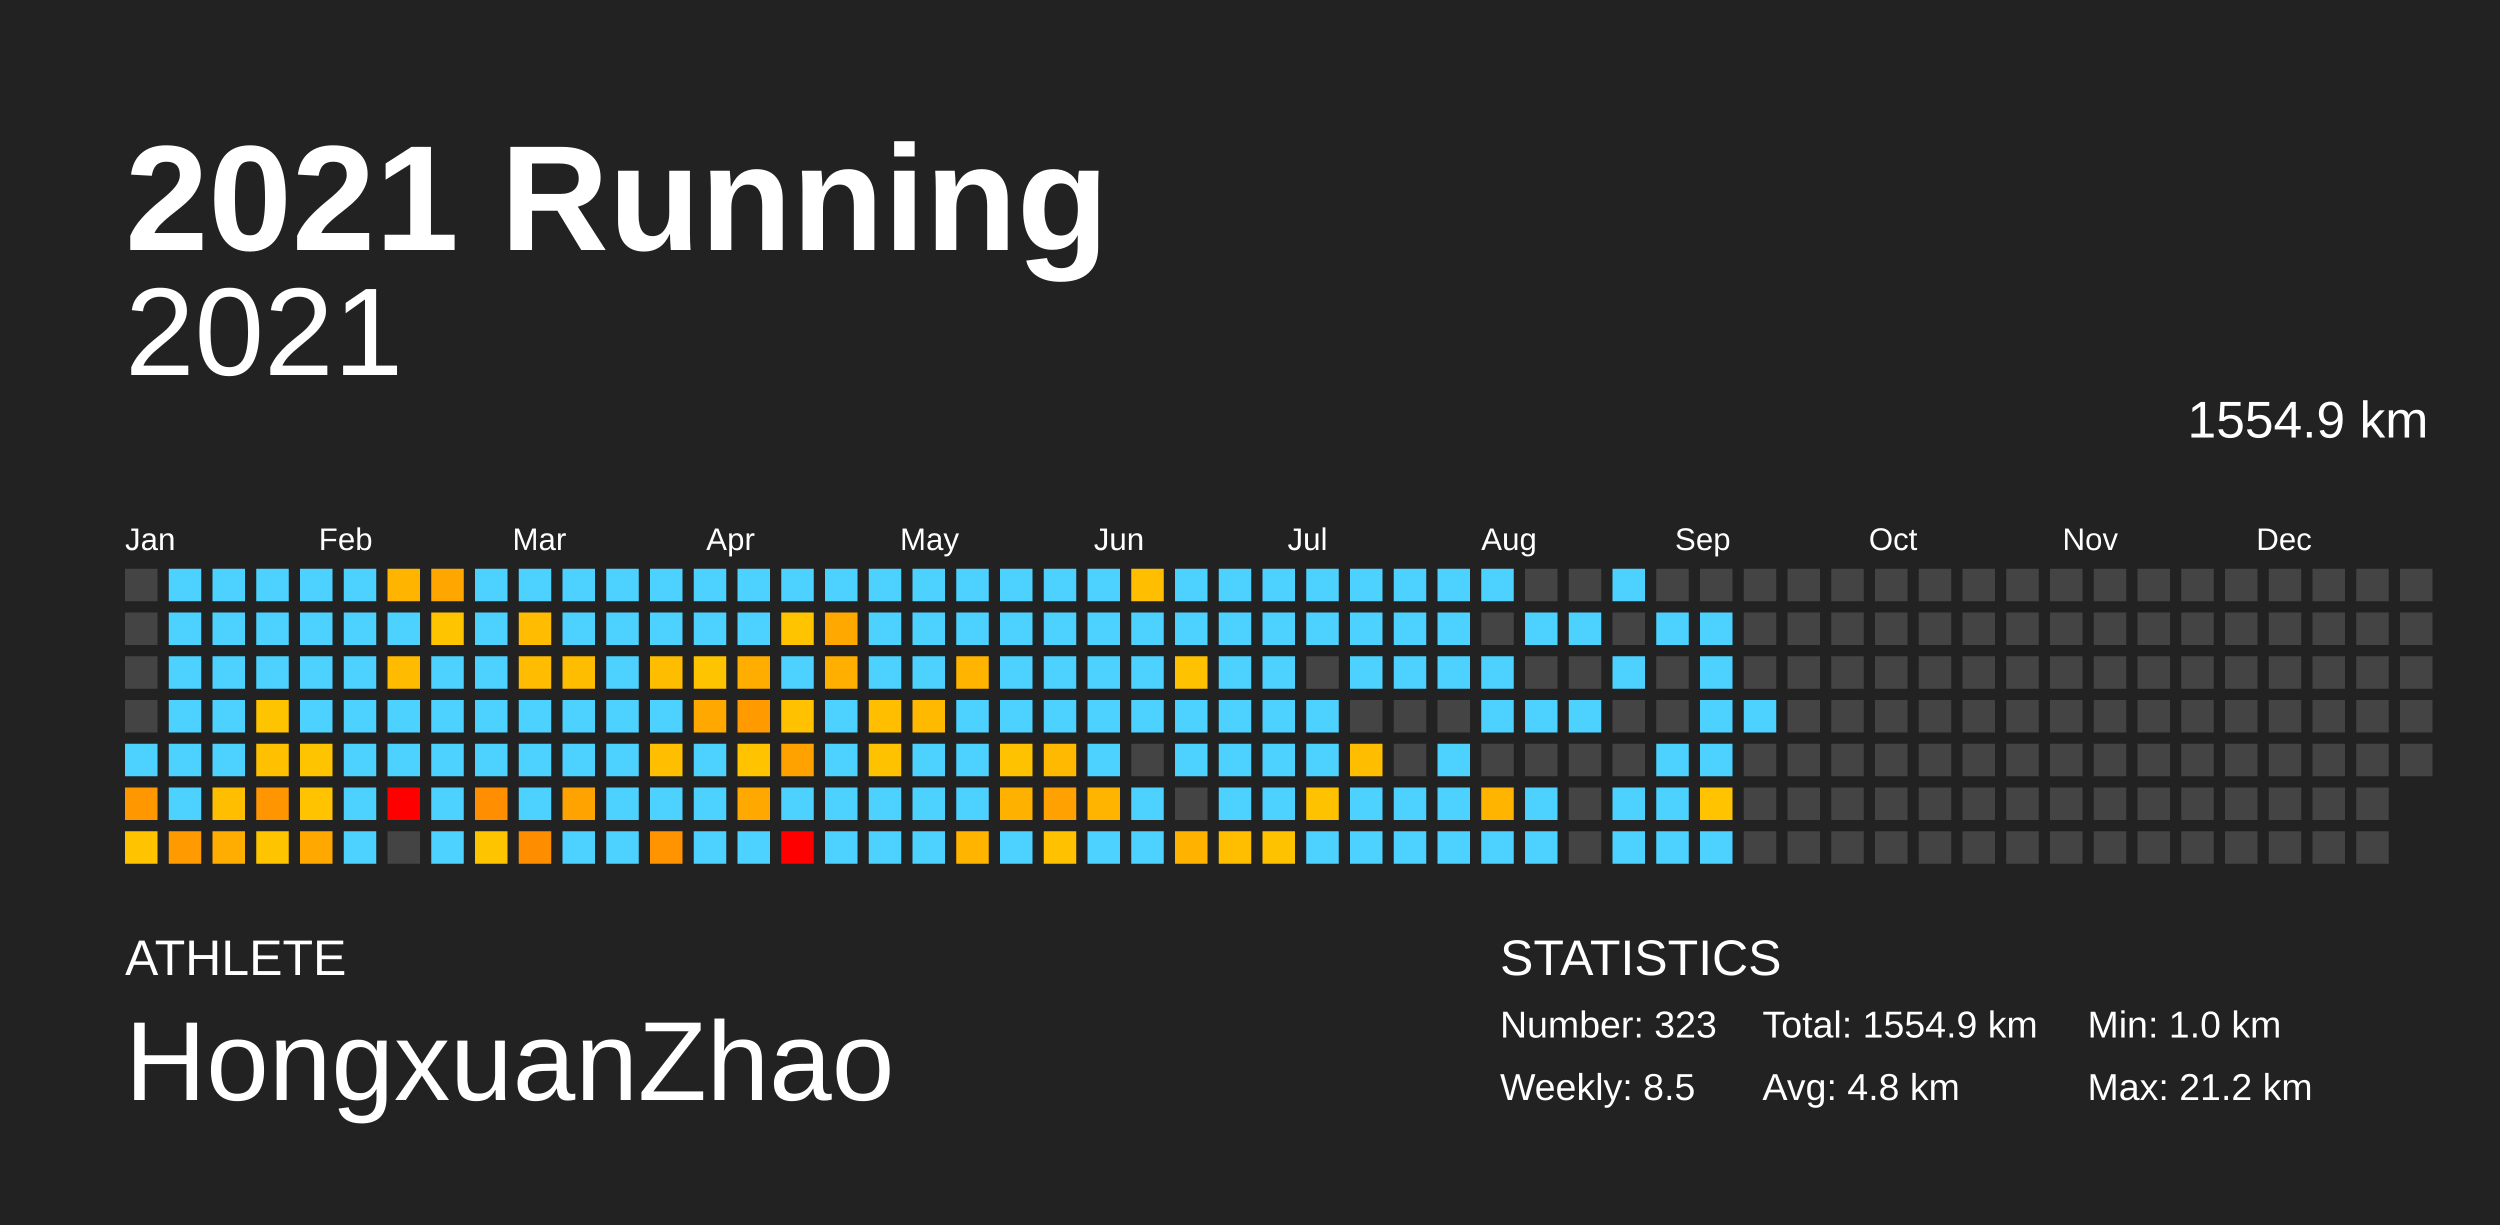
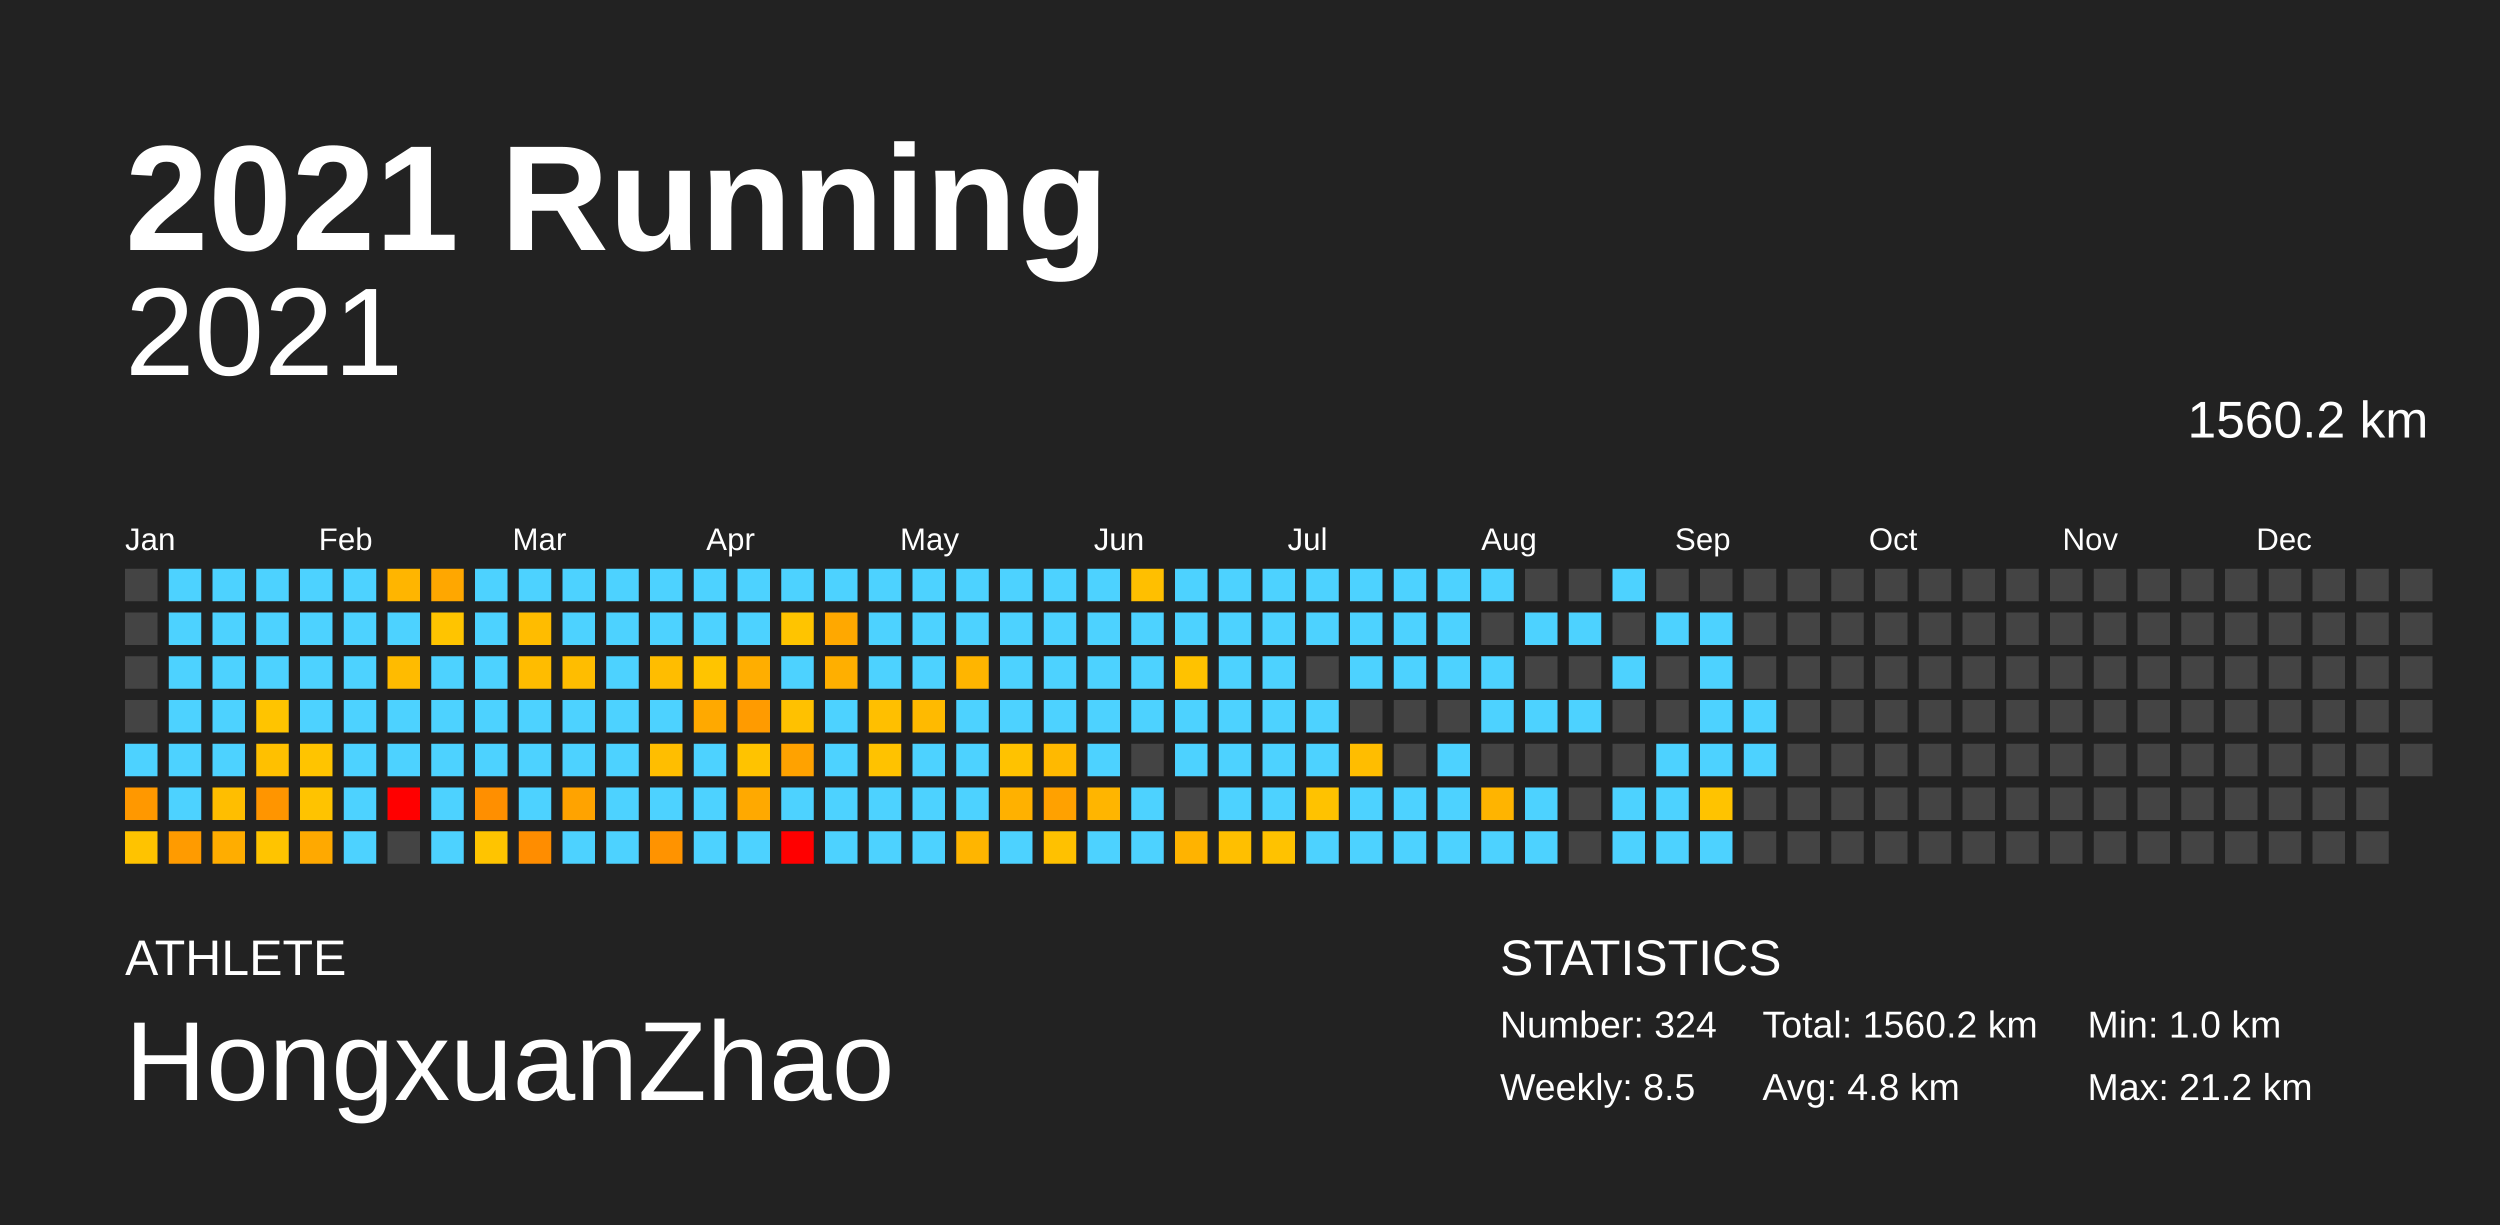
<svg xmlns="http://www.w3.org/2000/svg" baseProfile="full" height="98mm" version="1.1" viewBox="0,0,200,98" width="200mm">
  <defs />
  <rect fill="#222222" height="98" width="200" x="0" y="0" />
  <text fill="#FFFFFF" style="font-size:12px; font-family:Arial; font-weight:bold;" x="10" y="20">2021 Running</text>
  <text fill="#FFFFFF" style="font-size:4px; font-family:Arial" x="10" y="78">ATHLETE</text>
  <text fill="#FFFFFF" style="font-size:9px; font-family:Arial" x="10" y="88">HongxuanZhao</text>
  <text fill="#FFFFFF" style="font-size:4px; font-family:Arial" x="120" y="78">STATISTICS</text>
-   <text fill="#FFFFFF" style="font-size:3px; font-family:Arial" x="120" y="83">Number: 323</text>
+   <text fill="#FFFFFF" style="font-size:3px; font-family:Arial" x="120" y="83">Number: 324</text>
  <text fill="#FFFFFF" style="font-size:3px; font-family:Arial" x="120" y="88">Weekly: 8.5</text>
-   <text fill="#FFFFFF" style="font-size:3px; font-family:Arial" x="141" y="83">Total: 1554.9 km</text>
+   <text fill="#FFFFFF" style="font-size:3px; font-family:Arial" x="141" y="83">Total: 1560.2 km</text>
  <text fill="#FFFFFF" style="font-size:3px; font-family:Arial" x="141" y="88">Avg: 4.8 km</text>
  <text fill="#FFFFFF" style="font-size:3px; font-family:Arial" x="167" y="83">Min: 1.0 km</text>
  <text fill="#FFFFFF" style="font-size:3px; font-family:Arial" x="167" y="88">Max: 21.2 km</text>
  <text alignment-baseline="hanging" fill="#FFFFFF" style="font-size:10.0px; font-family:Arial;" x="10" y="30">2021</text>
-   <text alignment-baseline="hanging" fill="#FFFFFF" style="font-size:4.125px; font-family:Arial;" x="175" y="35">1554.9 km</text>
+   <text alignment-baseline="hanging" fill="#FFFFFF" style="font-size:4.125px; font-family:Arial;" x="175" y="35">1560.2 km</text>
  <text fill="#FFFFFF" style="font-size:2.5px; font-family:Arial" x="10.0" y="44">Jan</text>
  <text fill="#FFFFFF" style="font-size:2.5px; font-family:Arial" x="25.5" y="44">Feb</text>
  <text fill="#FFFFFF" style="font-size:2.5px; font-family:Arial" x="41.0" y="44">Mar</text>
  <text fill="#FFFFFF" style="font-size:2.5px; font-family:Arial" x="56.5" y="44">Apr</text>
  <text fill="#FFFFFF" style="font-size:2.5px; font-family:Arial" x="72.0" y="44">May</text>
  <text fill="#FFFFFF" style="font-size:2.5px; font-family:Arial" x="87.5" y="44">Jun</text>
  <text fill="#FFFFFF" style="font-size:2.5px; font-family:Arial" x="103.0" y="44">Jul</text>
  <text fill="#FFFFFF" style="font-size:2.5px; font-family:Arial" x="118.5" y="44">Aug</text>
  <text fill="#FFFFFF" style="font-size:2.5px; font-family:Arial" x="134.0" y="44">Sep</text>
  <text fill="#FFFFFF" style="font-size:2.5px; font-family:Arial" x="149.5" y="44">Oct</text>
  <text fill="#FFFFFF" style="font-size:2.5px; font-family:Arial" x="165.0" y="44">Nov</text>
  <text fill="#FFFFFF" style="font-size:2.5px; font-family:Arial" x="180.5" y="44">Dec</text>
  <rect fill="#444444" height="2.6" width="2.6" x="10.0" y="45.5" />
  <rect fill="#444444" height="2.6" width="2.6" x="10.0" y="49.0" />
  <rect fill="#444444" height="2.6" width="2.6" x="10.0" y="52.5" />
  <rect fill="#444444" height="2.6" width="2.6" x="10.0" y="56.0" />
  <rect fill="#4dd2ff" height="2.6" width="2.6" x="10.0" y="59.5" />
  <rect fill="#ff9800" height="2.6" width="2.6" x="10.0" y="63.0" />
  <rect fill="#ffc300" height="2.6" width="2.6" x="10.0" y="66.5" />
  <rect fill="#4dd2ff" height="2.6" width="2.6" x="13.5" y="45.5" />
  <rect fill="#4dd2ff" height="2.6" width="2.6" x="13.5" y="49.0" />
  <rect fill="#4dd2ff" height="2.6" width="2.6" x="13.5" y="52.5" />
  <rect fill="#4dd2ff" height="2.6" width="2.6" x="13.5" y="56.0" />
  <rect fill="#4dd2ff" height="2.6" width="2.6" x="13.5" y="59.5" />
  <rect fill="#4dd2ff" height="2.6" width="2.6" x="13.5" y="63.0" />
  <rect fill="#ff9b00" height="2.6" width="2.6" x="13.5" y="66.5" />
  <rect fill="#4dd2ff" height="2.6" width="2.6" x="17.0" y="45.5" />
  <rect fill="#4dd2ff" height="2.6" width="2.6" x="17.0" y="49.0" />
  <rect fill="#4dd2ff" height="2.6" width="2.6" x="17.0" y="52.5" />
  <rect fill="#4dd2ff" height="2.6" width="2.6" x="17.0" y="56.0" />
  <rect fill="#4dd2ff" height="2.6" width="2.6" x="17.0" y="59.5" />
  <rect fill="#ffbe00" height="2.6" width="2.6" x="17.0" y="63.0" />
  <rect fill="#ffad00" height="2.6" width="2.6" x="17.0" y="66.5" />
  <rect fill="#4dd2ff" height="2.6" width="2.6" x="20.5" y="45.5" />
  <rect fill="#4dd2ff" height="2.6" width="2.6" x="20.5" y="49.0" />
  <rect fill="#4dd2ff" height="2.6" width="2.6" x="20.5" y="52.5" />
  <rect fill="#ffc400" height="2.6" width="2.6" x="20.5" y="56.0" />
  <rect fill="#ffc000" height="2.6" width="2.6" x="20.5" y="59.5" />
  <rect fill="#ff9500" height="2.6" width="2.6" x="20.5" y="63.0" />
  <rect fill="#ffc400" height="2.6" width="2.6" x="20.5" y="66.5" />
  <rect fill="#4dd2ff" height="2.6" width="2.6" x="24.0" y="45.5" />
  <rect fill="#4dd2ff" height="2.6" width="2.6" x="24.0" y="49.0" />
  <rect fill="#4dd2ff" height="2.6" width="2.6" x="24.0" y="52.5" />
  <rect fill="#4dd2ff" height="2.6" width="2.6" x="24.0" y="56.0" />
  <rect fill="#ffc400" height="2.6" width="2.6" x="24.0" y="59.5" />
  <rect fill="#ffc300" height="2.6" width="2.6" x="24.0" y="63.0" />
  <rect fill="#ffa900" height="2.6" width="2.6" x="24.0" y="66.5" />
  <rect fill="#4dd2ff" height="2.6" width="2.6" x="27.5" y="45.5" />
  <rect fill="#4dd2ff" height="2.6" width="2.6" x="27.5" y="49.0" />
  <rect fill="#4dd2ff" height="2.6" width="2.6" x="27.5" y="52.5" />
  <rect fill="#4dd2ff" height="2.6" width="2.6" x="27.5" y="56.0" />
  <rect fill="#4dd2ff" height="2.6" width="2.6" x="27.5" y="59.5" />
  <rect fill="#4dd2ff" height="2.6" width="2.6" x="27.5" y="63.0" />
  <rect fill="#4dd2ff" height="2.6" width="2.6" x="27.5" y="66.5" />
  <rect fill="#ffb500" height="2.6" width="2.6" x="31.0" y="45.5" />
  <rect fill="#4dd2ff" height="2.6" width="2.6" x="31.0" y="49.0" />
  <rect fill="#ffbb00" height="2.6" width="2.6" x="31.0" y="52.5" />
  <rect fill="#4dd2ff" height="2.6" width="2.6" x="31.0" y="56.0" />
  <rect fill="#4dd2ff" height="2.6" width="2.6" x="31.0" y="59.5" />
  <rect fill="red" height="2.6" width="2.6" x="31.0" y="63.0" />
  <rect fill="#444444" height="2.6" width="2.6" x="31.0" y="66.5" />
  <rect fill="#ffa700" height="2.6" width="2.6" x="34.5" y="45.5" />
  <rect fill="#ffc400" height="2.6" width="2.6" x="34.5" y="49.0" />
  <rect fill="#4dd2ff" height="2.6" width="2.6" x="34.5" y="52.5" />
  <rect fill="#4dd2ff" height="2.6" width="2.6" x="34.5" y="56.0" />
  <rect fill="#4dd2ff" height="2.6" width="2.6" x="34.5" y="59.5" />
  <rect fill="#4dd2ff" height="2.6" width="2.6" x="34.5" y="63.0" />
  <rect fill="#4dd2ff" height="2.6" width="2.6" x="34.5" y="66.5" />
  <rect fill="#4dd2ff" height="2.6" width="2.6" x="38.0" y="45.5" />
  <rect fill="#4dd2ff" height="2.6" width="2.6" x="38.0" y="49.0" />
  <rect fill="#4dd2ff" height="2.6" width="2.6" x="38.0" y="52.5" />
  <rect fill="#4dd2ff" height="2.6" width="2.6" x="38.0" y="56.0" />
  <rect fill="#4dd2ff" height="2.6" width="2.6" x="38.0" y="59.5" />
  <rect fill="#ff8f00" height="2.6" width="2.6" x="38.0" y="63.0" />
  <rect fill="#ffc400" height="2.6" width="2.6" x="38.0" y="66.5" />
  <rect fill="#4dd2ff" height="2.6" width="2.6" x="41.5" y="45.5" />
  <rect fill="#ffbc00" height="2.6" width="2.6" x="41.5" y="49.0" />
  <rect fill="#ffbc00" height="2.6" width="2.6" x="41.5" y="52.5" />
  <rect fill="#4dd2ff" height="2.6" width="2.6" x="41.5" y="56.0" />
  <rect fill="#4dd2ff" height="2.6" width="2.6" x="41.5" y="59.5" />
  <rect fill="#4dd2ff" height="2.6" width="2.6" x="41.5" y="63.0" />
  <rect fill="#ff8d00" height="2.6" width="2.6" x="41.5" y="66.5" />
  <rect fill="#4dd2ff" height="2.6" width="2.6" x="45.0" y="45.5" />
  <rect fill="#4dd2ff" height="2.6" width="2.6" x="45.0" y="49.0" />
  <rect fill="#ffbd00" height="2.6" width="2.6" x="45.0" y="52.5" />
  <rect fill="#4dd2ff" height="2.6" width="2.6" x="45.0" y="56.0" />
  <rect fill="#4dd2ff" height="2.6" width="2.6" x="45.0" y="59.5" />
  <rect fill="#ffa300" height="2.6" width="2.6" x="45.0" y="63.0" />
  <rect fill="#4dd2ff" height="2.6" width="2.6" x="45.0" y="66.5" />
  <rect fill="#4dd2ff" height="2.6" width="2.6" x="48.5" y="45.5" />
  <rect fill="#4dd2ff" height="2.6" width="2.6" x="48.5" y="49.0" />
  <rect fill="#4dd2ff" height="2.6" width="2.6" x="48.5" y="52.5" />
  <rect fill="#4dd2ff" height="2.6" width="2.6" x="48.5" y="56.0" />
  <rect fill="#4dd2ff" height="2.6" width="2.6" x="48.5" y="59.5" />
  <rect fill="#4dd2ff" height="2.6" width="2.6" x="48.5" y="63.0" />
  <rect fill="#4dd2ff" height="2.6" width="2.6" x="48.5" y="66.5" />
  <rect fill="#4dd2ff" height="2.6" width="2.6" x="52.0" y="45.5" />
  <rect fill="#4dd2ff" height="2.6" width="2.6" x="52.0" y="49.0" />
  <rect fill="#ffbd00" height="2.6" width="2.6" x="52.0" y="52.5" />
  <rect fill="#4dd2ff" height="2.6" width="2.6" x="52.0" y="56.0" />
  <rect fill="#ffbe00" height="2.6" width="2.6" x="52.0" y="59.5" />
  <rect fill="#4dd2ff" height="2.6" width="2.6" x="52.0" y="63.0" />
  <rect fill="#ff9300" height="2.6" width="2.6" x="52.0" y="66.5" />
  <rect fill="#4dd2ff" height="2.6" width="2.6" x="55.5" y="45.5" />
  <rect fill="#4dd2ff" height="2.6" width="2.6" x="55.5" y="49.0" />
  <rect fill="#ffc400" height="2.6" width="2.6" x="55.5" y="52.5" />
  <rect fill="#ffa900" height="2.6" width="2.6" x="55.5" y="56.0" />
  <rect fill="#4dd2ff" height="2.6" width="2.6" x="55.5" y="59.5" />
  <rect fill="#4dd2ff" height="2.6" width="2.6" x="55.5" y="63.0" />
  <rect fill="#4dd2ff" height="2.6" width="2.6" x="55.5" y="66.5" />
  <rect fill="#4dd2ff" height="2.6" width="2.6" x="59.0" y="45.5" />
  <rect fill="#4dd2ff" height="2.6" width="2.6" x="59.0" y="49.0" />
  <rect fill="#ffae00" height="2.6" width="2.6" x="59.0" y="52.5" />
  <rect fill="#ff9b00" height="2.6" width="2.6" x="59.0" y="56.0" />
  <rect fill="#ffc300" height="2.6" width="2.6" x="59.0" y="59.5" />
  <rect fill="#ffa900" height="2.6" width="2.6" x="59.0" y="63.0" />
  <rect fill="#4dd2ff" height="2.6" width="2.6" x="59.0" y="66.5" />
  <rect fill="#4dd2ff" height="2.6" width="2.6" x="62.5" y="45.5" />
  <rect fill="#ffc400" height="2.6" width="2.6" x="62.5" y="49.0" />
  <rect fill="#4dd2ff" height="2.6" width="2.6" x="62.5" y="52.5" />
  <rect fill="#ffc100" height="2.6" width="2.6" x="62.5" y="56.0" />
  <rect fill="#ffa200" height="2.6" width="2.6" x="62.5" y="59.5" />
  <rect fill="#4dd2ff" height="2.6" width="2.6" x="62.5" y="63.0" />
  <rect fill="red" height="2.6" width="2.6" x="62.5" y="66.5" />
  <rect fill="#4dd2ff" height="2.6" width="2.6" x="66.0" y="45.5" />
  <rect fill="#ffa800" height="2.6" width="2.6" x="66.0" y="49.0" />
  <rect fill="#ffaf00" height="2.6" width="2.6" x="66.0" y="52.5" />
  <rect fill="#4dd2ff" height="2.6" width="2.6" x="66.0" y="56.0" />
  <rect fill="#4dd2ff" height="2.6" width="2.6" x="66.0" y="59.5" />
  <rect fill="#4dd2ff" height="2.6" width="2.6" x="66.0" y="63.0" />
  <rect fill="#4dd2ff" height="2.6" width="2.6" x="66.0" y="66.5" />
  <rect fill="#4dd2ff" height="2.6" width="2.6" x="69.5" y="45.5" />
  <rect fill="#4dd2ff" height="2.6" width="2.6" x="69.5" y="49.0" />
  <rect fill="#4dd2ff" height="2.6" width="2.6" x="69.5" y="52.5" />
  <rect fill="#ffbf00" height="2.6" width="2.6" x="69.5" y="56.0" />
  <rect fill="#ffc200" height="2.6" width="2.6" x="69.5" y="59.5" />
  <rect fill="#4dd2ff" height="2.6" width="2.6" x="69.5" y="63.0" />
  <rect fill="#4dd2ff" height="2.6" width="2.6" x="69.5" y="66.5" />
  <rect fill="#4dd2ff" height="2.6" width="2.6" x="73.0" y="45.5" />
  <rect fill="#4dd2ff" height="2.6" width="2.6" x="73.0" y="49.0" />
  <rect fill="#4dd2ff" height="2.6" width="2.6" x="73.0" y="52.5" />
  <rect fill="#ffba00" height="2.6" width="2.6" x="73.0" y="56.0" />
  <rect fill="#4dd2ff" height="2.6" width="2.6" x="73.0" y="59.5" />
  <rect fill="#4dd2ff" height="2.6" width="2.6" x="73.0" y="63.0" />
  <rect fill="#4dd2ff" height="2.6" width="2.6" x="73.0" y="66.5" />
  <rect fill="#4dd2ff" height="2.6" width="2.6" x="76.5" y="45.5" />
  <rect fill="#4dd2ff" height="2.6" width="2.6" x="76.5" y="49.0" />
  <rect fill="#ffb500" height="2.6" width="2.6" x="76.5" y="52.5" />
  <rect fill="#4dd2ff" height="2.6" width="2.6" x="76.5" y="56.0" />
  <rect fill="#4dd2ff" height="2.6" width="2.6" x="76.5" y="59.5" />
  <rect fill="#4dd2ff" height="2.6" width="2.6" x="76.5" y="63.0" />
  <rect fill="#ffb500" height="2.6" width="2.6" x="76.5" y="66.5" />
  <rect fill="#4dd2ff" height="2.6" width="2.6" x="80.0" y="45.5" />
  <rect fill="#4dd2ff" height="2.6" width="2.6" x="80.0" y="49.0" />
  <rect fill="#4dd2ff" height="2.6" width="2.6" x="80.0" y="52.5" />
  <rect fill="#4dd2ff" height="2.6" width="2.6" x="80.0" y="56.0" />
  <rect fill="#ffc200" height="2.6" width="2.6" x="80.0" y="59.5" />
  <rect fill="#ffb100" height="2.6" width="2.6" x="80.0" y="63.0" />
  <rect fill="#4dd2ff" height="2.6" width="2.6" x="80.0" y="66.5" />
  <rect fill="#4dd2ff" height="2.6" width="2.6" x="83.5" y="45.5" />
  <rect fill="#4dd2ff" height="2.6" width="2.6" x="83.5" y="49.0" />
  <rect fill="#4dd2ff" height="2.6" width="2.6" x="83.5" y="52.5" />
  <rect fill="#4dd2ff" height="2.6" width="2.6" x="83.5" y="56.0" />
  <rect fill="#ffb900" height="2.6" width="2.6" x="83.5" y="59.5" />
  <rect fill="#ffa100" height="2.6" width="2.6" x="83.5" y="63.0" />
  <rect fill="#ffc100" height="2.6" width="2.6" x="83.5" y="66.5" />
  <rect fill="#4dd2ff" height="2.6" width="2.6" x="87.0" y="45.5" />
  <rect fill="#4dd2ff" height="2.6" width="2.6" x="87.0" y="49.0" />
  <rect fill="#4dd2ff" height="2.6" width="2.6" x="87.0" y="52.5" />
  <rect fill="#4dd2ff" height="2.6" width="2.6" x="87.0" y="56.0" />
  <rect fill="#4dd2ff" height="2.6" width="2.6" x="87.0" y="59.5" />
  <rect fill="#ffb500" height="2.6" width="2.6" x="87.0" y="63.0" />
  <rect fill="#4dd2ff" height="2.6" width="2.6" x="87.0" y="66.5" />
  <rect fill="#ffbf00" height="2.6" width="2.6" x="90.5" y="45.5" />
  <rect fill="#4dd2ff" height="2.6" width="2.6" x="90.5" y="49.0" />
  <rect fill="#4dd2ff" height="2.6" width="2.6" x="90.5" y="52.5" />
  <rect fill="#4dd2ff" height="2.6" width="2.6" x="90.5" y="56.0" />
  <rect fill="#444444" height="2.6" width="2.6" x="90.5" y="59.5" />
  <rect fill="#4dd2ff" height="2.6" width="2.6" x="90.5" y="63.0" />
  <rect fill="#4dd2ff" height="2.6" width="2.6" x="90.5" y="66.5" />
  <rect fill="#4dd2ff" height="2.6" width="2.6" x="94.0" y="45.5" />
  <rect fill="#4dd2ff" height="2.6" width="2.6" x="94.0" y="49.0" />
  <rect fill="#ffc200" height="2.6" width="2.6" x="94.0" y="52.5" />
  <rect fill="#4dd2ff" height="2.6" width="2.6" x="94.0" y="56.0" />
  <rect fill="#4dd2ff" height="2.6" width="2.6" x="94.0" y="59.5" />
  <rect fill="#444444" height="2.6" width="2.6" x="94.0" y="63.0" />
  <rect fill="#ffb300" height="2.6" width="2.6" x="94.0" y="66.5" />
  <rect fill="#4dd2ff" height="2.6" width="2.6" x="97.5" y="45.5" />
  <rect fill="#4dd2ff" height="2.6" width="2.6" x="97.5" y="49.0" />
  <rect fill="#4dd2ff" height="2.6" width="2.6" x="97.5" y="52.5" />
  <rect fill="#4dd2ff" height="2.6" width="2.6" x="97.5" y="56.0" />
  <rect fill="#4dd2ff" height="2.6" width="2.6" x="97.5" y="59.5" />
  <rect fill="#4dd2ff" height="2.6" width="2.6" x="97.5" y="63.0" />
  <rect fill="#ffbf00" height="2.6" width="2.6" x="97.5" y="66.5" />
  <rect fill="#4dd2ff" height="2.6" width="2.6" x="101.0" y="45.5" />
  <rect fill="#4dd2ff" height="2.6" width="2.6" x="101.0" y="49.0" />
  <rect fill="#4dd2ff" height="2.6" width="2.6" x="101.0" y="52.5" />
  <rect fill="#4dd2ff" height="2.6" width="2.6" x="101.0" y="56.0" />
  <rect fill="#4dd2ff" height="2.6" width="2.6" x="101.0" y="59.5" />
  <rect fill="#4dd2ff" height="2.6" width="2.6" x="101.0" y="63.0" />
  <rect fill="#ffc200" height="2.6" width="2.6" x="101.0" y="66.5" />
  <rect fill="#4dd2ff" height="2.6" width="2.6" x="104.5" y="45.5" />
  <rect fill="#4dd2ff" height="2.6" width="2.6" x="104.5" y="49.0" />
  <rect fill="#444444" height="2.6" width="2.6" x="104.5" y="52.5" />
  <rect fill="#4dd2ff" height="2.6" width="2.6" x="104.5" y="56.0" />
  <rect fill="#4dd2ff" height="2.6" width="2.6" x="104.5" y="59.5" />
  <rect fill="#ffc200" height="2.6" width="2.6" x="104.5" y="63.0" />
  <rect fill="#4dd2ff" height="2.6" width="2.6" x="104.5" y="66.5" />
  <rect fill="#4dd2ff" height="2.6" width="2.6" x="108.0" y="45.5" />
  <rect fill="#4dd2ff" height="2.6" width="2.6" x="108.0" y="49.0" />
  <rect fill="#4dd2ff" height="2.6" width="2.6" x="108.0" y="52.5" />
  <rect fill="#444444" height="2.6" width="2.6" x="108.0" y="56.0" />
  <rect fill="#ffbd00" height="2.6" width="2.6" x="108.0" y="59.5" />
  <rect fill="#4dd2ff" height="2.6" width="2.6" x="108.0" y="63.0" />
  <rect fill="#4dd2ff" height="2.6" width="2.6" x="108.0" y="66.5" />
  <rect fill="#4dd2ff" height="2.6" width="2.6" x="111.5" y="45.5" />
  <rect fill="#4dd2ff" height="2.6" width="2.6" x="111.5" y="49.0" />
  <rect fill="#4dd2ff" height="2.6" width="2.6" x="111.5" y="52.5" />
  <rect fill="#444444" height="2.6" width="2.6" x="111.5" y="56.0" />
  <rect fill="#444444" height="2.6" width="2.6" x="111.5" y="59.5" />
  <rect fill="#4dd2ff" height="2.6" width="2.6" x="111.5" y="63.0" />
  <rect fill="#4dd2ff" height="2.6" width="2.6" x="111.5" y="66.5" />
  <rect fill="#4dd2ff" height="2.6" width="2.6" x="115.0" y="45.5" />
  <rect fill="#4dd2ff" height="2.6" width="2.6" x="115.0" y="49.0" />
  <rect fill="#4dd2ff" height="2.6" width="2.6" x="115.0" y="52.5" />
  <rect fill="#444444" height="2.6" width="2.6" x="115.0" y="56.0" />
  <rect fill="#4dd2ff" height="2.6" width="2.6" x="115.0" y="59.5" />
  <rect fill="#4dd2ff" height="2.6" width="2.6" x="115.0" y="63.0" />
  <rect fill="#4dd2ff" height="2.6" width="2.6" x="115.0" y="66.5" />
  <rect fill="#4dd2ff" height="2.6" width="2.6" x="118.5" y="45.5" />
  <rect fill="#444444" height="2.6" width="2.6" x="118.5" y="49.0" />
  <rect fill="#4dd2ff" height="2.6" width="2.6" x="118.5" y="52.5" />
  <rect fill="#4dd2ff" height="2.6" width="2.6" x="118.5" y="56.0" />
  <rect fill="#444444" height="2.6" width="2.6" x="118.5" y="59.5" />
  <rect fill="#ffb400" height="2.6" width="2.6" x="118.5" y="63.0" />
  <rect fill="#4dd2ff" height="2.6" width="2.6" x="118.5" y="66.5" />
  <rect fill="#444444" height="2.6" width="2.6" x="122.0" y="45.5" />
  <rect fill="#4dd2ff" height="2.6" width="2.6" x="122.0" y="49.0" />
  <rect fill="#444444" height="2.6" width="2.6" x="122.0" y="52.5" />
  <rect fill="#4dd2ff" height="2.6" width="2.6" x="122.0" y="56.0" />
  <rect fill="#444444" height="2.6" width="2.6" x="122.0" y="59.5" />
  <rect fill="#4dd2ff" height="2.6" width="2.6" x="122.0" y="63.0" />
  <rect fill="#4dd2ff" height="2.6" width="2.6" x="122.0" y="66.5" />
  <rect fill="#444444" height="2.6" width="2.6" x="125.5" y="45.5" />
  <rect fill="#4dd2ff" height="2.6" width="2.6" x="125.5" y="49.0" />
  <rect fill="#444444" height="2.6" width="2.6" x="125.5" y="52.5" />
  <rect fill="#4dd2ff" height="2.6" width="2.6" x="125.5" y="56.0" />
  <rect fill="#444444" height="2.6" width="2.6" x="125.5" y="59.5" />
  <rect fill="#444444" height="2.6" width="2.6" x="125.5" y="63.0" />
  <rect fill="#444444" height="2.6" width="2.6" x="125.5" y="66.5" />
  <rect fill="#4dd2ff" height="2.6" width="2.6" x="129.0" y="45.5" />
  <rect fill="#444444" height="2.6" width="2.6" x="129.0" y="49.0" />
  <rect fill="#4dd2ff" height="2.6" width="2.6" x="129.0" y="52.5" />
  <rect fill="#444444" height="2.6" width="2.6" x="129.0" y="56.0" />
  <rect fill="#444444" height="2.6" width="2.6" x="129.0" y="59.5" />
  <rect fill="#4dd2ff" height="2.6" width="2.6" x="129.0" y="63.0" />
  <rect fill="#4dd2ff" height="2.6" width="2.6" x="129.0" y="66.5" />
  <rect fill="#444444" height="2.6" width="2.6" x="132.5" y="45.5" />
  <rect fill="#4dd2ff" height="2.6" width="2.6" x="132.5" y="49.0" />
  <rect fill="#444444" height="2.6" width="2.6" x="132.5" y="52.5" />
  <rect fill="#444444" height="2.6" width="2.6" x="132.5" y="56.0" />
  <rect fill="#4dd2ff" height="2.6" width="2.6" x="132.5" y="59.5" />
  <rect fill="#4dd2ff" height="2.6" width="2.6" x="132.5" y="63.0" />
  <rect fill="#4dd2ff" height="2.6" width="2.6" x="132.5" y="66.5" />
  <rect fill="#444444" height="2.6" width="2.6" x="136.0" y="45.5" />
  <rect fill="#4dd2ff" height="2.6" width="2.6" x="136.0" y="49.0" />
  <rect fill="#4dd2ff" height="2.6" width="2.6" x="136.0" y="52.5" />
  <rect fill="#4dd2ff" height="2.6" width="2.6" x="136.0" y="56.0" />
  <rect fill="#4dd2ff" height="2.6" width="2.6" x="136.0" y="59.5" />
  <rect fill="#ffc300" height="2.6" width="2.6" x="136.0" y="63.0" />
  <rect fill="#4dd2ff" height="2.6" width="2.6" x="136.0" y="66.5" />
  <rect fill="#444444" height="2.6" width="2.6" x="139.5" y="45.5" />
  <rect fill="#444444" height="2.6" width="2.6" x="139.5" y="49.0" />
  <rect fill="#444444" height="2.6" width="2.6" x="139.5" y="52.5" />
  <rect fill="#4dd2ff" height="2.6" width="2.6" x="139.5" y="56.0" />
-   <rect fill="#444444" height="2.6" width="2.6" x="139.5" y="59.5" />
+   <rect fill="#4dd2ff" height="2.6" width="2.6" x="139.5" y="59.5" />
  <rect fill="#444444" height="2.6" width="2.6" x="139.5" y="63.0" />
  <rect fill="#444444" height="2.6" width="2.6" x="139.5" y="66.5" />
  <rect fill="#444444" height="2.6" width="2.6" x="143.0" y="45.5" />
  <rect fill="#444444" height="2.6" width="2.6" x="143.0" y="49.0" />
  <rect fill="#444444" height="2.6" width="2.6" x="143.0" y="52.5" />
  <rect fill="#444444" height="2.6" width="2.6" x="143.0" y="56.0" />
  <rect fill="#444444" height="2.6" width="2.6" x="143.0" y="59.5" />
  <rect fill="#444444" height="2.6" width="2.6" x="143.0" y="63.0" />
  <rect fill="#444444" height="2.6" width="2.6" x="143.0" y="66.5" />
  <rect fill="#444444" height="2.6" width="2.6" x="146.5" y="45.5" />
  <rect fill="#444444" height="2.6" width="2.6" x="146.5" y="49.0" />
  <rect fill="#444444" height="2.6" width="2.6" x="146.5" y="52.5" />
  <rect fill="#444444" height="2.6" width="2.6" x="146.5" y="56.0" />
  <rect fill="#444444" height="2.6" width="2.6" x="146.5" y="59.5" />
  <rect fill="#444444" height="2.6" width="2.6" x="146.5" y="63.0" />
  <rect fill="#444444" height="2.6" width="2.6" x="146.5" y="66.5" />
  <rect fill="#444444" height="2.6" width="2.6" x="150.0" y="45.5" />
  <rect fill="#444444" height="2.6" width="2.6" x="150.0" y="49.0" />
  <rect fill="#444444" height="2.6" width="2.6" x="150.0" y="52.5" />
  <rect fill="#444444" height="2.6" width="2.6" x="150.0" y="56.0" />
  <rect fill="#444444" height="2.6" width="2.6" x="150.0" y="59.5" />
  <rect fill="#444444" height="2.6" width="2.6" x="150.0" y="63.0" />
  <rect fill="#444444" height="2.6" width="2.6" x="150.0" y="66.5" />
  <rect fill="#444444" height="2.6" width="2.6" x="153.5" y="45.5" />
  <rect fill="#444444" height="2.6" width="2.6" x="153.5" y="49.0" />
  <rect fill="#444444" height="2.6" width="2.6" x="153.5" y="52.5" />
  <rect fill="#444444" height="2.6" width="2.6" x="153.5" y="56.0" />
  <rect fill="#444444" height="2.6" width="2.6" x="153.5" y="59.5" />
  <rect fill="#444444" height="2.6" width="2.6" x="153.5" y="63.0" />
  <rect fill="#444444" height="2.6" width="2.6" x="153.5" y="66.5" />
  <rect fill="#444444" height="2.6" width="2.6" x="157.0" y="45.5" />
  <rect fill="#444444" height="2.6" width="2.6" x="157.0" y="49.0" />
  <rect fill="#444444" height="2.6" width="2.6" x="157.0" y="52.5" />
  <rect fill="#444444" height="2.6" width="2.6" x="157.0" y="56.0" />
  <rect fill="#444444" height="2.6" width="2.6" x="157.0" y="59.5" />
  <rect fill="#444444" height="2.6" width="2.6" x="157.0" y="63.0" />
  <rect fill="#444444" height="2.6" width="2.6" x="157.0" y="66.5" />
  <rect fill="#444444" height="2.6" width="2.6" x="160.5" y="45.5" />
  <rect fill="#444444" height="2.6" width="2.6" x="160.5" y="49.0" />
  <rect fill="#444444" height="2.6" width="2.6" x="160.5" y="52.5" />
  <rect fill="#444444" height="2.6" width="2.6" x="160.5" y="56.0" />
  <rect fill="#444444" height="2.6" width="2.6" x="160.5" y="59.5" />
  <rect fill="#444444" height="2.6" width="2.6" x="160.5" y="63.0" />
  <rect fill="#444444" height="2.6" width="2.6" x="160.5" y="66.5" />
  <rect fill="#444444" height="2.6" width="2.6" x="164.0" y="45.5" />
  <rect fill="#444444" height="2.6" width="2.6" x="164.0" y="49.0" />
  <rect fill="#444444" height="2.6" width="2.6" x="164.0" y="52.5" />
  <rect fill="#444444" height="2.6" width="2.6" x="164.0" y="56.0" />
  <rect fill="#444444" height="2.6" width="2.6" x="164.0" y="59.5" />
  <rect fill="#444444" height="2.6" width="2.6" x="164.0" y="63.0" />
  <rect fill="#444444" height="2.6" width="2.6" x="164.0" y="66.5" />
  <rect fill="#444444" height="2.6" width="2.6" x="167.5" y="45.5" />
  <rect fill="#444444" height="2.6" width="2.6" x="167.5" y="49.0" />
  <rect fill="#444444" height="2.6" width="2.6" x="167.5" y="52.5" />
  <rect fill="#444444" height="2.6" width="2.6" x="167.5" y="56.0" />
  <rect fill="#444444" height="2.6" width="2.6" x="167.5" y="59.5" />
  <rect fill="#444444" height="2.6" width="2.6" x="167.5" y="63.0" />
  <rect fill="#444444" height="2.6" width="2.6" x="167.5" y="66.5" />
  <rect fill="#444444" height="2.6" width="2.6" x="171.0" y="45.5" />
  <rect fill="#444444" height="2.6" width="2.6" x="171.0" y="49.0" />
  <rect fill="#444444" height="2.6" width="2.6" x="171.0" y="52.5" />
  <rect fill="#444444" height="2.6" width="2.6" x="171.0" y="56.0" />
  <rect fill="#444444" height="2.6" width="2.6" x="171.0" y="59.5" />
  <rect fill="#444444" height="2.6" width="2.6" x="171.0" y="63.0" />
  <rect fill="#444444" height="2.6" width="2.6" x="171.0" y="66.5" />
  <rect fill="#444444" height="2.6" width="2.6" x="174.5" y="45.5" />
  <rect fill="#444444" height="2.6" width="2.6" x="174.5" y="49.0" />
  <rect fill="#444444" height="2.6" width="2.6" x="174.5" y="52.5" />
  <rect fill="#444444" height="2.6" width="2.6" x="174.5" y="56.0" />
  <rect fill="#444444" height="2.6" width="2.6" x="174.5" y="59.5" />
  <rect fill="#444444" height="2.6" width="2.6" x="174.5" y="63.0" />
  <rect fill="#444444" height="2.6" width="2.6" x="174.5" y="66.5" />
  <rect fill="#444444" height="2.6" width="2.6" x="178.0" y="45.5" />
  <rect fill="#444444" height="2.6" width="2.6" x="178.0" y="49.0" />
  <rect fill="#444444" height="2.6" width="2.6" x="178.0" y="52.5" />
  <rect fill="#444444" height="2.6" width="2.6" x="178.0" y="56.0" />
  <rect fill="#444444" height="2.6" width="2.6" x="178.0" y="59.5" />
  <rect fill="#444444" height="2.6" width="2.6" x="178.0" y="63.0" />
  <rect fill="#444444" height="2.6" width="2.6" x="178.0" y="66.5" />
  <rect fill="#444444" height="2.6" width="2.6" x="181.5" y="45.5" />
  <rect fill="#444444" height="2.6" width="2.6" x="181.5" y="49.0" />
  <rect fill="#444444" height="2.6" width="2.6" x="181.5" y="52.5" />
  <rect fill="#444444" height="2.6" width="2.6" x="181.5" y="56.0" />
  <rect fill="#444444" height="2.6" width="2.6" x="181.5" y="59.5" />
  <rect fill="#444444" height="2.6" width="2.6" x="181.5" y="63.0" />
  <rect fill="#444444" height="2.6" width="2.6" x="181.5" y="66.5" />
  <rect fill="#444444" height="2.6" width="2.6" x="185.0" y="45.5" />
  <rect fill="#444444" height="2.6" width="2.6" x="185.0" y="49.0" />
  <rect fill="#444444" height="2.6" width="2.6" x="185.0" y="52.5" />
  <rect fill="#444444" height="2.6" width="2.6" x="185.0" y="56.0" />
  <rect fill="#444444" height="2.6" width="2.6" x="185.0" y="59.5" />
  <rect fill="#444444" height="2.6" width="2.6" x="185.0" y="63.0" />
  <rect fill="#444444" height="2.6" width="2.6" x="185.0" y="66.5" />
  <rect fill="#444444" height="2.6" width="2.6" x="188.5" y="45.5" />
  <rect fill="#444444" height="2.6" width="2.6" x="188.5" y="49.0" />
  <rect fill="#444444" height="2.6" width="2.6" x="188.5" y="52.5" />
  <rect fill="#444444" height="2.6" width="2.6" x="188.5" y="56.0" />
  <rect fill="#444444" height="2.6" width="2.6" x="188.5" y="59.5" />
  <rect fill="#444444" height="2.6" width="2.6" x="188.5" y="63.0" />
  <rect fill="#444444" height="2.6" width="2.6" x="188.5" y="66.5" />
  <rect fill="#444444" height="2.6" width="2.6" x="192.0" y="45.5" />
  <rect fill="#444444" height="2.6" width="2.6" x="192.0" y="49.0" />
  <rect fill="#444444" height="2.6" width="2.6" x="192.0" y="52.5" />
  <rect fill="#444444" height="2.6" width="2.6" x="192.0" y="56.0" />
  <rect fill="#444444" height="2.6" width="2.6" x="192.0" y="59.5" />
</svg>
